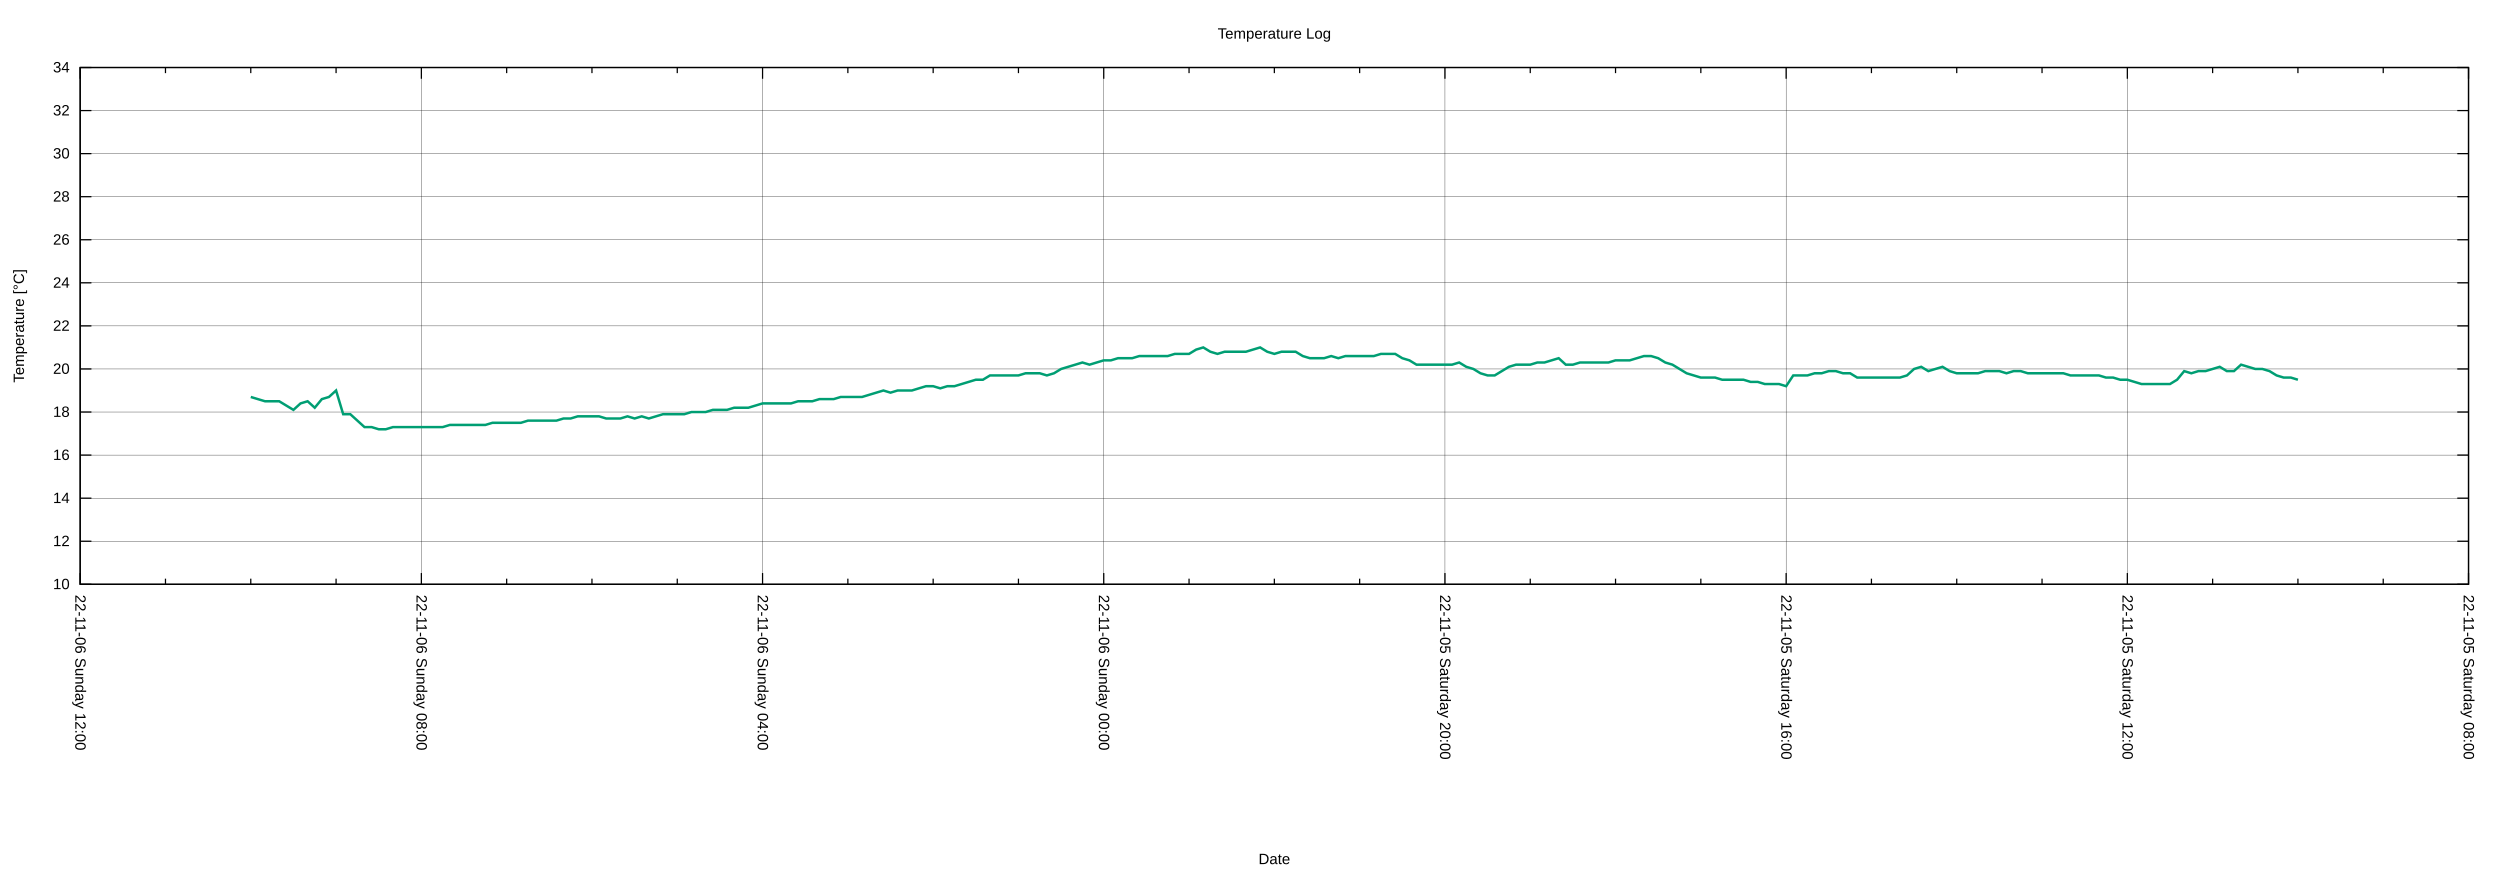
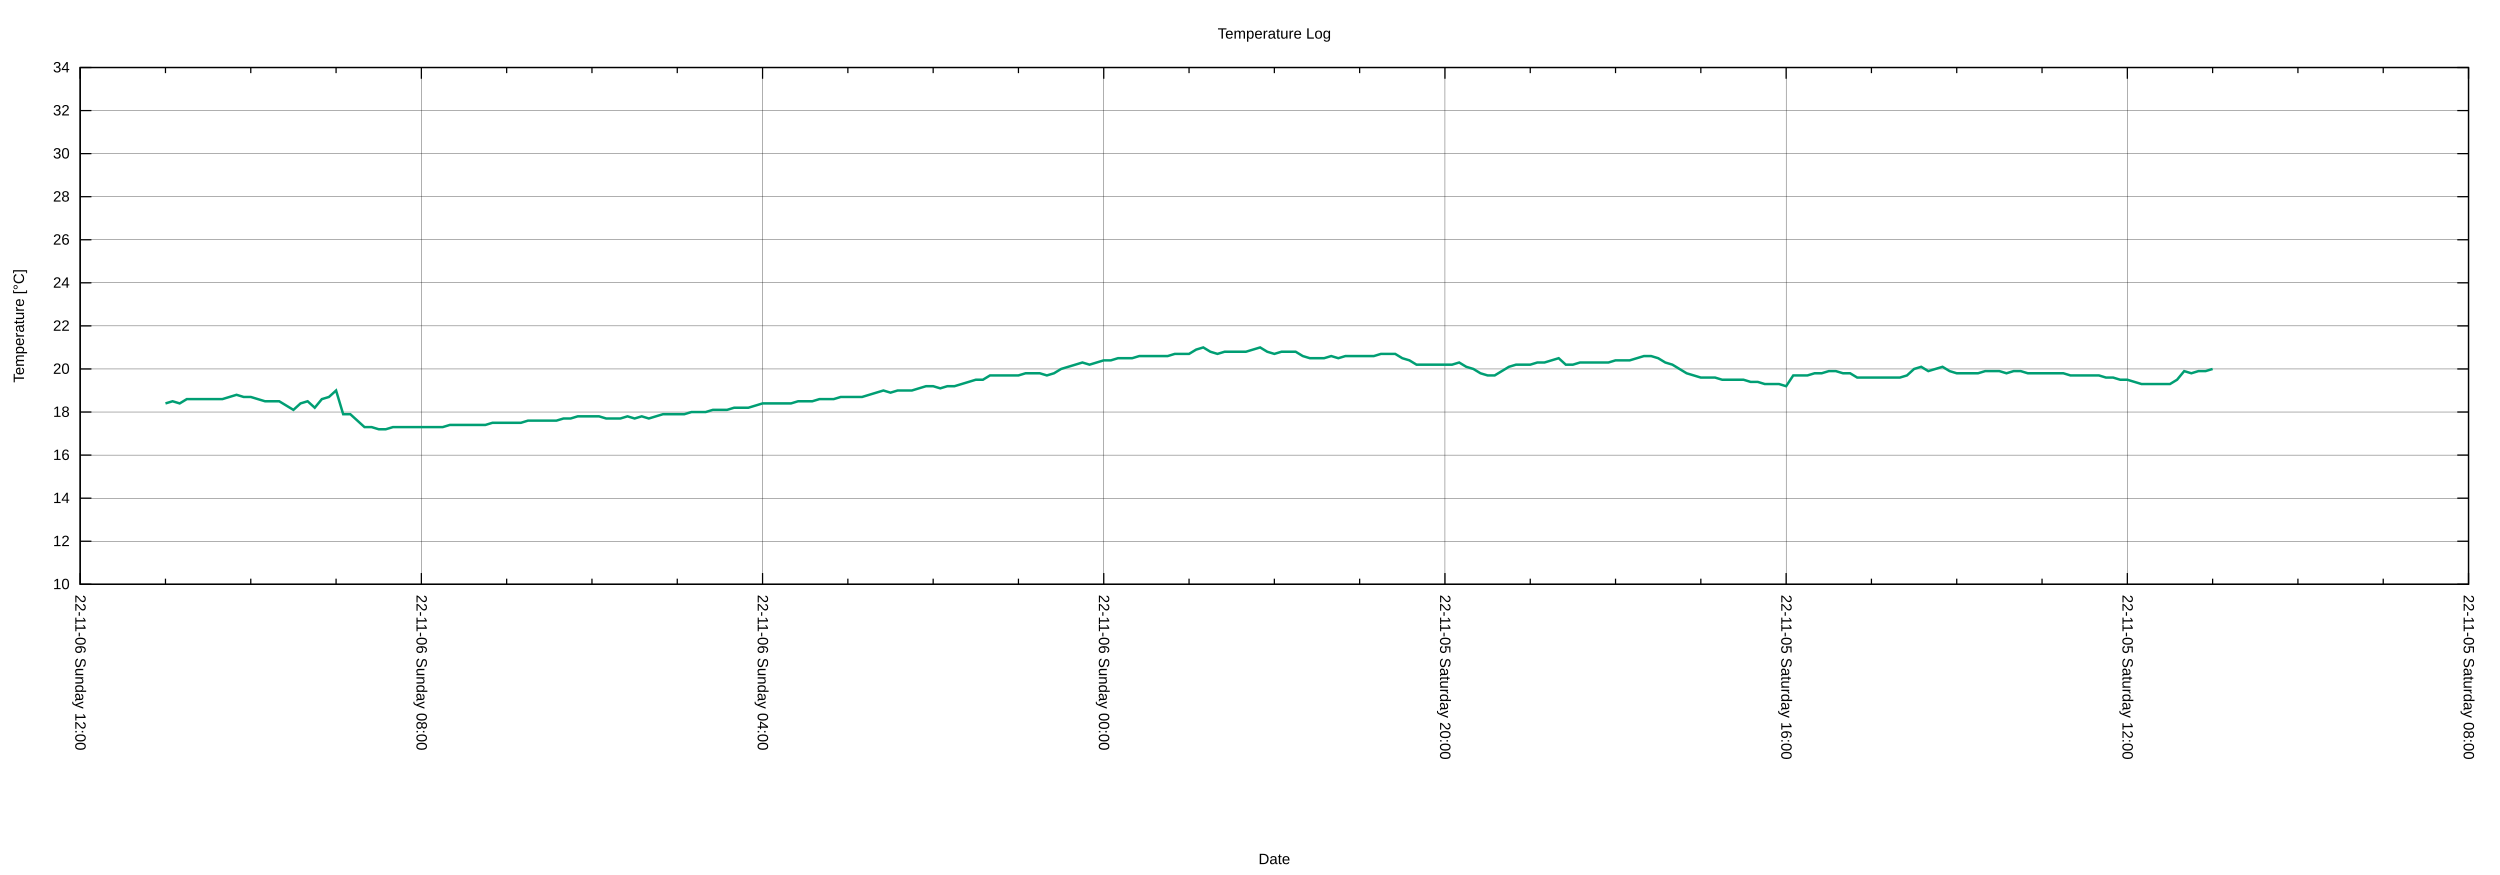
<svg xmlns="http://www.w3.org/2000/svg" xmlns:xlink="http://www.w3.org/1999/xlink" width="2000" height="700" viewBox="0 0 2000 700">
  <g id="gnuplot_canvas">
    <rect x="0" y="0" width="2000" height="700" fill="none" />
    <defs>
      <circle id="gpDot" r="0.5" stroke-width="0.5" stroke="currentColor" />
      <path id="gpPt0" stroke-width="0.222" stroke="currentColor" d="M-1,0 h2 M0,-1 v2" />
      <path id="gpPt1" stroke-width="0.222" stroke="currentColor" d="M-1,-1 L1,1 M1,-1 L-1,1" />
      <path id="gpPt2" stroke-width="0.222" stroke="currentColor" d="M-1,0 L1,0 M0,-1 L0,1 M-1,-1 L1,1 M-1,1 L1,-1" />
      <rect id="gpPt3" stroke-width="0.222" stroke="currentColor" x="-1" y="-1" width="2" height="2" />
      <rect id="gpPt4" stroke-width="0.222" stroke="currentColor" fill="currentColor" x="-1" y="-1" width="2" height="2" />
      <circle id="gpPt5" stroke-width="0.222" stroke="currentColor" cx="0" cy="0" r="1" />
      <use xlink:href="#gpPt5" id="gpPt6" fill="currentColor" stroke="none" />
      <path id="gpPt7" stroke-width="0.222" stroke="currentColor" d="M0,-1.33 L-1.33,0.67 L1.33,0.67 z" />
      <use xlink:href="#gpPt7" id="gpPt8" fill="currentColor" stroke="none" />
      <use xlink:href="#gpPt7" id="gpPt9" stroke="currentColor" transform="rotate(180)" />
      <use xlink:href="#gpPt9" id="gpPt10" fill="currentColor" stroke="none" />
      <use xlink:href="#gpPt3" id="gpPt11" stroke="currentColor" transform="rotate(45)" />
      <use xlink:href="#gpPt11" id="gpPt12" fill="currentColor" stroke="none" />
      <path id="gpPt13" stroke-width="0.222" stroke="currentColor" d="M0,1.330 L1.265,0.411 L0.782,-1.067 L-0.782,-1.076 L-1.265,0.411 z" />
      <use xlink:href="#gpPt13" id="gpPt14" fill="currentColor" stroke="none" />
      <filter id="textbox" filterUnits="objectBoundingBox" x="0" y="0" height="1" width="1">
        <feFlood flood-color="white" flood-opacity="1" result="bgnd" />
        <feComposite in="SourceGraphic" in2="bgnd" operator="atop" />
      </filter>
      <filter id="greybox" filterUnits="objectBoundingBox" x="0" y="0" height="1" width="1">
        <feFlood flood-color="lightgrey" flood-opacity="1" result="grey" />
        <feComposite in="SourceGraphic" in2="grey" operator="atop" />
      </filter>
    </defs>
    <g fill="none" color="white" stroke="currentColor" stroke-width="1.00" stroke-linecap="butt" stroke-linejoin="miter">
</g>
    <g fill="none" color="black" stroke="currentColor" stroke-width="1.00" stroke-linecap="butt" stroke-linejoin="miter">
</g>
    <g fill="none" color="black" stroke="black" stroke-width="0.25" stroke-linecap="butt" stroke-linejoin="miter">
</g>
    <g fill="none" color="black" stroke="currentColor" stroke-width="0.25" stroke-linecap="butt" stroke-linejoin="miter">
      <path stroke="black" class="gridline" d="M64.14,467.43 L1974.82,467.43  " />
    </g>
    <g fill="none" color="black" stroke="black" stroke-width="1.00" stroke-linecap="butt" stroke-linejoin="miter">
</g>
    <g fill="none" color="black" stroke="currentColor" stroke-width="1.00" stroke-linecap="butt" stroke-linejoin="miter">
      <path stroke="black" d="M64.14,467.43 L73.14,467.43 M1974.82,467.43 L1965.82,467.43  " />
      <g transform="translate(55.75,471.33)" stroke="none" fill="black" font-family="Arial" font-size="12.00" text-anchor="end">
        <text>
          <tspan font-family="Arial"> 10</tspan>
        </text>
      </g>
    </g>
    <g fill="none" color="black" stroke="currentColor" stroke-width="1.00" stroke-linecap="butt" stroke-linejoin="miter">
</g>
    <g fill="none" color="black" stroke="black" stroke-width="0.25" stroke-linecap="butt" stroke-linejoin="miter">
</g>
    <g fill="none" color="black" stroke="currentColor" stroke-width="0.25" stroke-linecap="butt" stroke-linejoin="miter">
      <path stroke="black" class="gridline" d="M64.14,432.98 L1974.82,432.98  " />
    </g>
    <g fill="none" color="black" stroke="black" stroke-width="1.00" stroke-linecap="butt" stroke-linejoin="miter">
</g>
    <g fill="none" color="black" stroke="currentColor" stroke-width="1.00" stroke-linecap="butt" stroke-linejoin="miter">
      <path stroke="black" d="M64.14,432.98 L73.14,432.98 M1974.82,432.98 L1965.82,432.98  " />
      <g transform="translate(55.75,436.88)" stroke="none" fill="black" font-family="Arial" font-size="12.00" text-anchor="end">
        <text>
          <tspan font-family="Arial"> 12</tspan>
        </text>
      </g>
    </g>
    <g fill="none" color="black" stroke="currentColor" stroke-width="1.00" stroke-linecap="butt" stroke-linejoin="miter">
</g>
    <g fill="none" color="black" stroke="black" stroke-width="0.25" stroke-linecap="butt" stroke-linejoin="miter">
</g>
    <g fill="none" color="black" stroke="currentColor" stroke-width="0.25" stroke-linecap="butt" stroke-linejoin="miter">
      <path stroke="black" class="gridline" d="M64.14,398.53 L1974.82,398.53  " />
    </g>
    <g fill="none" color="black" stroke="black" stroke-width="1.00" stroke-linecap="butt" stroke-linejoin="miter">
</g>
    <g fill="none" color="black" stroke="currentColor" stroke-width="1.00" stroke-linecap="butt" stroke-linejoin="miter">
      <path stroke="black" d="M64.14,398.53 L73.14,398.53 M1974.82,398.53 L1965.82,398.53  " />
      <g transform="translate(55.75,402.43)" stroke="none" fill="black" font-family="Arial" font-size="12.00" text-anchor="end">
        <text>
          <tspan font-family="Arial"> 14</tspan>
        </text>
      </g>
    </g>
    <g fill="none" color="black" stroke="currentColor" stroke-width="1.00" stroke-linecap="butt" stroke-linejoin="miter">
</g>
    <g fill="none" color="black" stroke="black" stroke-width="0.25" stroke-linecap="butt" stroke-linejoin="miter">
</g>
    <g fill="none" color="black" stroke="currentColor" stroke-width="0.25" stroke-linecap="butt" stroke-linejoin="miter">
      <path stroke="black" class="gridline" d="M64.14,364.07 L1974.82,364.07  " />
    </g>
    <g fill="none" color="black" stroke="black" stroke-width="1.00" stroke-linecap="butt" stroke-linejoin="miter">
</g>
    <g fill="none" color="black" stroke="currentColor" stroke-width="1.00" stroke-linecap="butt" stroke-linejoin="miter">
      <path stroke="black" d="M64.14,364.07 L73.14,364.07 M1974.82,364.07 L1965.82,364.07  " />
      <g transform="translate(55.75,367.97)" stroke="none" fill="black" font-family="Arial" font-size="12.00" text-anchor="end">
        <text>
          <tspan font-family="Arial"> 16</tspan>
        </text>
      </g>
    </g>
    <g fill="none" color="black" stroke="currentColor" stroke-width="1.00" stroke-linecap="butt" stroke-linejoin="miter">
</g>
    <g fill="none" color="black" stroke="black" stroke-width="0.25" stroke-linecap="butt" stroke-linejoin="miter">
</g>
    <g fill="none" color="black" stroke="currentColor" stroke-width="0.25" stroke-linecap="butt" stroke-linejoin="miter">
      <path stroke="black" class="gridline" d="M64.14,329.62 L1974.82,329.62  " />
    </g>
    <g fill="none" color="black" stroke="black" stroke-width="1.00" stroke-linecap="butt" stroke-linejoin="miter">
</g>
    <g fill="none" color="black" stroke="currentColor" stroke-width="1.00" stroke-linecap="butt" stroke-linejoin="miter">
      <path stroke="black" d="M64.14,329.62 L73.14,329.62 M1974.82,329.62 L1965.82,329.62  " />
      <g transform="translate(55.75,333.52)" stroke="none" fill="black" font-family="Arial" font-size="12.00" text-anchor="end">
        <text>
          <tspan font-family="Arial"> 18</tspan>
        </text>
      </g>
    </g>
    <g fill="none" color="black" stroke="currentColor" stroke-width="1.00" stroke-linecap="butt" stroke-linejoin="miter">
</g>
    <g fill="none" color="black" stroke="black" stroke-width="0.25" stroke-linecap="butt" stroke-linejoin="miter">
</g>
    <g fill="none" color="black" stroke="currentColor" stroke-width="0.25" stroke-linecap="butt" stroke-linejoin="miter">
      <path stroke="black" class="gridline" d="M64.14,295.17 L1974.82,295.17  " />
    </g>
    <g fill="none" color="black" stroke="black" stroke-width="1.00" stroke-linecap="butt" stroke-linejoin="miter">
</g>
    <g fill="none" color="black" stroke="currentColor" stroke-width="1.00" stroke-linecap="butt" stroke-linejoin="miter">
      <path stroke="black" d="M64.14,295.17 L73.14,295.17 M1974.82,295.17 L1965.82,295.17  " />
      <g transform="translate(55.75,299.07)" stroke="none" fill="black" font-family="Arial" font-size="12.00" text-anchor="end">
        <text>
          <tspan font-family="Arial"> 20</tspan>
        </text>
      </g>
    </g>
    <g fill="none" color="black" stroke="currentColor" stroke-width="1.00" stroke-linecap="butt" stroke-linejoin="miter">
</g>
    <g fill="none" color="black" stroke="black" stroke-width="0.25" stroke-linecap="butt" stroke-linejoin="miter">
</g>
    <g fill="none" color="black" stroke="currentColor" stroke-width="0.25" stroke-linecap="butt" stroke-linejoin="miter">
      <path stroke="black" class="gridline" d="M64.14,260.72 L1974.82,260.72  " />
    </g>
    <g fill="none" color="black" stroke="black" stroke-width="1.00" stroke-linecap="butt" stroke-linejoin="miter">
</g>
    <g fill="none" color="black" stroke="currentColor" stroke-width="1.00" stroke-linecap="butt" stroke-linejoin="miter">
      <path stroke="black" d="M64.14,260.72 L73.14,260.72 M1974.82,260.72 L1965.82,260.72  " />
      <g transform="translate(55.75,264.62)" stroke="none" fill="black" font-family="Arial" font-size="12.00" text-anchor="end">
        <text>
          <tspan font-family="Arial"> 22</tspan>
        </text>
      </g>
    </g>
    <g fill="none" color="black" stroke="currentColor" stroke-width="1.00" stroke-linecap="butt" stroke-linejoin="miter">
</g>
    <g fill="none" color="black" stroke="black" stroke-width="0.25" stroke-linecap="butt" stroke-linejoin="miter">
</g>
    <g fill="none" color="black" stroke="currentColor" stroke-width="0.25" stroke-linecap="butt" stroke-linejoin="miter">
      <path stroke="black" class="gridline" d="M64.14,226.27 L1974.82,226.27  " />
    </g>
    <g fill="none" color="black" stroke="black" stroke-width="1.00" stroke-linecap="butt" stroke-linejoin="miter">
</g>
    <g fill="none" color="black" stroke="currentColor" stroke-width="1.00" stroke-linecap="butt" stroke-linejoin="miter">
      <path stroke="black" d="M64.14,226.27 L73.14,226.27 M1974.82,226.27 L1965.82,226.27  " />
      <g transform="translate(55.75,230.17)" stroke="none" fill="black" font-family="Arial" font-size="12.00" text-anchor="end">
        <text>
          <tspan font-family="Arial"> 24</tspan>
        </text>
      </g>
    </g>
    <g fill="none" color="black" stroke="currentColor" stroke-width="1.00" stroke-linecap="butt" stroke-linejoin="miter">
</g>
    <g fill="none" color="black" stroke="black" stroke-width="0.25" stroke-linecap="butt" stroke-linejoin="miter">
</g>
    <g fill="none" color="black" stroke="currentColor" stroke-width="0.25" stroke-linecap="butt" stroke-linejoin="miter">
      <path stroke="black" class="gridline" d="M64.14,191.82 L1974.82,191.82  " />
    </g>
    <g fill="none" color="black" stroke="black" stroke-width="1.00" stroke-linecap="butt" stroke-linejoin="miter">
</g>
    <g fill="none" color="black" stroke="currentColor" stroke-width="1.00" stroke-linecap="butt" stroke-linejoin="miter">
      <path stroke="black" d="M64.14,191.82 L73.14,191.82 M1974.82,191.82 L1965.82,191.82  " />
      <g transform="translate(55.75,195.72)" stroke="none" fill="black" font-family="Arial" font-size="12.00" text-anchor="end">
        <text>
          <tspan font-family="Arial"> 26</tspan>
        </text>
      </g>
    </g>
    <g fill="none" color="black" stroke="currentColor" stroke-width="1.00" stroke-linecap="butt" stroke-linejoin="miter">
</g>
    <g fill="none" color="black" stroke="black" stroke-width="0.25" stroke-linecap="butt" stroke-linejoin="miter">
</g>
    <g fill="none" color="black" stroke="currentColor" stroke-width="0.25" stroke-linecap="butt" stroke-linejoin="miter">
      <path stroke="black" class="gridline" d="M64.14,157.36 L1974.82,157.36  " />
    </g>
    <g fill="none" color="black" stroke="black" stroke-width="1.00" stroke-linecap="butt" stroke-linejoin="miter">
</g>
    <g fill="none" color="black" stroke="currentColor" stroke-width="1.00" stroke-linecap="butt" stroke-linejoin="miter">
      <path stroke="black" d="M64.14,157.36 L73.14,157.36 M1974.82,157.36 L1965.82,157.36  " />
      <g transform="translate(55.75,161.26)" stroke="none" fill="black" font-family="Arial" font-size="12.00" text-anchor="end">
        <text>
          <tspan font-family="Arial"> 28</tspan>
        </text>
      </g>
    </g>
    <g fill="none" color="black" stroke="currentColor" stroke-width="1.00" stroke-linecap="butt" stroke-linejoin="miter">
</g>
    <g fill="none" color="black" stroke="black" stroke-width="0.25" stroke-linecap="butt" stroke-linejoin="miter">
</g>
    <g fill="none" color="black" stroke="currentColor" stroke-width="0.25" stroke-linecap="butt" stroke-linejoin="miter">
      <path stroke="black" class="gridline" d="M64.14,122.91 L1974.82,122.91  " />
    </g>
    <g fill="none" color="black" stroke="black" stroke-width="1.00" stroke-linecap="butt" stroke-linejoin="miter">
</g>
    <g fill="none" color="black" stroke="currentColor" stroke-width="1.00" stroke-linecap="butt" stroke-linejoin="miter">
      <path stroke="black" d="M64.14,122.91 L73.14,122.91 M1974.82,122.91 L1965.82,122.91  " />
      <g transform="translate(55.75,126.81)" stroke="none" fill="black" font-family="Arial" font-size="12.00" text-anchor="end">
        <text>
          <tspan font-family="Arial"> 30</tspan>
        </text>
      </g>
    </g>
    <g fill="none" color="black" stroke="currentColor" stroke-width="1.00" stroke-linecap="butt" stroke-linejoin="miter">
</g>
    <g fill="none" color="black" stroke="black" stroke-width="0.25" stroke-linecap="butt" stroke-linejoin="miter">
</g>
    <g fill="none" color="black" stroke="currentColor" stroke-width="0.25" stroke-linecap="butt" stroke-linejoin="miter">
      <path stroke="black" class="gridline" d="M64.14,88.46 L1974.82,88.46  " />
    </g>
    <g fill="none" color="black" stroke="black" stroke-width="1.00" stroke-linecap="butt" stroke-linejoin="miter">
</g>
    <g fill="none" color="black" stroke="currentColor" stroke-width="1.00" stroke-linecap="butt" stroke-linejoin="miter">
      <path stroke="black" d="M64.14,88.46 L73.14,88.46 M1974.82,88.46 L1965.82,88.46  " />
      <g transform="translate(55.75,92.36)" stroke="none" fill="black" font-family="Arial" font-size="12.00" text-anchor="end">
        <text>
          <tspan font-family="Arial"> 32</tspan>
        </text>
      </g>
    </g>
    <g fill="none" color="black" stroke="currentColor" stroke-width="1.00" stroke-linecap="butt" stroke-linejoin="miter">
</g>
    <g fill="none" color="black" stroke="black" stroke-width="0.25" stroke-linecap="butt" stroke-linejoin="miter">
</g>
    <g fill="none" color="black" stroke="currentColor" stroke-width="0.25" stroke-linecap="butt" stroke-linejoin="miter">
      <path stroke="black" class="gridline" d="M64.14,54.01 L1974.82,54.01  " />
    </g>
    <g fill="none" color="black" stroke="black" stroke-width="1.00" stroke-linecap="butt" stroke-linejoin="miter">
</g>
    <g fill="none" color="black" stroke="currentColor" stroke-width="1.00" stroke-linecap="butt" stroke-linejoin="miter">
      <path stroke="black" d="M64.14,54.01 L73.14,54.01 M1974.82,54.01 L1965.82,54.01  " />
      <g transform="translate(55.75,57.91)" stroke="none" fill="black" font-family="Arial" font-size="12.00" text-anchor="end">
        <text>
          <tspan font-family="Arial"> 34</tspan>
        </text>
      </g>
    </g>
    <g fill="none" color="black" stroke="currentColor" stroke-width="1.00" stroke-linecap="butt" stroke-linejoin="miter">
</g>
    <g fill="none" color="black" stroke="black" stroke-width="0.25" stroke-linecap="butt" stroke-linejoin="miter">
</g>
    <g fill="none" color="black" stroke="currentColor" stroke-width="0.25" stroke-linecap="butt" stroke-linejoin="miter">
      <path stroke="black" class="gridline" d="M1974.82,467.43 L1974.82,54.01  " />
    </g>
    <g fill="none" color="black" stroke="black" stroke-width="1.00" stroke-linecap="butt" stroke-linejoin="miter">
</g>
    <g fill="none" color="black" stroke="currentColor" stroke-width="1.00" stroke-linecap="butt" stroke-linejoin="miter">
      <path stroke="black" d="M1974.82,467.43 L1974.82,458.43 M1974.82,54.01 L1974.82,63.01  " />
      <g transform="translate(1970.92,475.82) rotate(90)" stroke="none" fill="black" font-family="Arial" font-size="12.00" text-anchor="start">
        <text>
          <tspan font-family="Arial">22-11-05 Saturday 08:00</tspan>
        </text>
      </g>
    </g>
    <g fill="none" color="black" stroke="currentColor" stroke-width="1.00" stroke-linecap="butt" stroke-linejoin="miter">
      <path stroke="black" d="M1906.58,467.43 L1906.58,462.93 M1906.58,54.01 L1906.58,58.51 M1838.34,467.43 L1838.34,462.93 M1838.34,54.01 L1838.34,58.51   M1770.10,467.43 L1770.10,462.93 M1770.10,54.01 L1770.10,58.51  " />
    </g>
    <g fill="none" color="black" stroke="black" stroke-width="0.25" stroke-linecap="butt" stroke-linejoin="miter">
</g>
    <g fill="none" color="black" stroke="currentColor" stroke-width="0.25" stroke-linecap="butt" stroke-linejoin="miter">
      <path stroke="black" class="gridline" d="M1701.87,467.43 L1701.87,54.01  " />
    </g>
    <g fill="none" color="black" stroke="black" stroke-width="1.00" stroke-linecap="butt" stroke-linejoin="miter">
</g>
    <g fill="none" color="black" stroke="currentColor" stroke-width="1.00" stroke-linecap="butt" stroke-linejoin="miter">
      <path stroke="black" d="M1701.87,467.43 L1701.87,458.43 M1701.87,54.01 L1701.87,63.01  " />
      <g transform="translate(1697.97,475.82) rotate(90)" stroke="none" fill="black" font-family="Arial" font-size="12.00" text-anchor="start">
        <text>
          <tspan font-family="Arial">22-11-05 Saturday 12:00</tspan>
        </text>
      </g>
    </g>
    <g fill="none" color="black" stroke="currentColor" stroke-width="1.00" stroke-linecap="butt" stroke-linejoin="miter">
      <path stroke="black" d="M1633.63,467.43 L1633.63,462.93 M1633.63,54.01 L1633.63,58.51 M1565.39,467.43 L1565.39,462.93 M1565.39,54.01 L1565.39,58.51   M1497.15,467.43 L1497.15,462.93 M1497.15,54.01 L1497.15,58.51  " />
    </g>
    <g fill="none" color="black" stroke="black" stroke-width="0.25" stroke-linecap="butt" stroke-linejoin="miter">
</g>
    <g fill="none" color="black" stroke="currentColor" stroke-width="0.25" stroke-linecap="butt" stroke-linejoin="miter">
      <path stroke="black" class="gridline" d="M1428.91,467.43 L1428.91,54.01  " />
    </g>
    <g fill="none" color="black" stroke="black" stroke-width="1.00" stroke-linecap="butt" stroke-linejoin="miter">
</g>
    <g fill="none" color="black" stroke="currentColor" stroke-width="1.00" stroke-linecap="butt" stroke-linejoin="miter">
      <path stroke="black" d="M1428.91,467.43 L1428.91,458.43 M1428.91,54.01 L1428.91,63.01  " />
      <g transform="translate(1425.01,475.82) rotate(90)" stroke="none" fill="black" font-family="Arial" font-size="12.00" text-anchor="start">
        <text>
          <tspan font-family="Arial">22-11-05 Saturday 16:00</tspan>
        </text>
      </g>
    </g>
    <g fill="none" color="black" stroke="currentColor" stroke-width="1.00" stroke-linecap="butt" stroke-linejoin="miter">
      <path stroke="black" d="M1360.67,467.43 L1360.67,462.93 M1360.67,54.01 L1360.67,58.51 M1292.43,467.43 L1292.43,462.93 M1292.43,54.01 L1292.43,58.51   M1224.20,467.43 L1224.20,462.93 M1224.20,54.01 L1224.20,58.51  " />
    </g>
    <g fill="none" color="black" stroke="black" stroke-width="0.25" stroke-linecap="butt" stroke-linejoin="miter">
</g>
    <g fill="none" color="black" stroke="currentColor" stroke-width="0.25" stroke-linecap="butt" stroke-linejoin="miter">
      <path stroke="black" class="gridline" d="M1155.96,467.43 L1155.96,54.01  " />
    </g>
    <g fill="none" color="black" stroke="black" stroke-width="1.00" stroke-linecap="butt" stroke-linejoin="miter">
</g>
    <g fill="none" color="black" stroke="currentColor" stroke-width="1.00" stroke-linecap="butt" stroke-linejoin="miter">
      <path stroke="black" d="M1155.96,467.43 L1155.96,458.43 M1155.96,54.01 L1155.96,63.01  " />
      <g transform="translate(1152.06,475.82) rotate(90)" stroke="none" fill="black" font-family="Arial" font-size="12.00" text-anchor="start">
        <text>
          <tspan font-family="Arial">22-11-05 Saturday 20:00</tspan>
        </text>
      </g>
    </g>
    <g fill="none" color="black" stroke="currentColor" stroke-width="1.00" stroke-linecap="butt" stroke-linejoin="miter">
      <path stroke="black" d="M1087.72,467.43 L1087.72,462.93 M1087.72,54.01 L1087.72,58.51 M1019.48,467.43 L1019.48,462.93 M1019.48,54.01 L1019.48,58.51   M951.24,467.43 L951.24,462.93 M951.24,54.01 L951.24,58.51  " />
    </g>
    <g fill="none" color="black" stroke="black" stroke-width="0.25" stroke-linecap="butt" stroke-linejoin="miter">
</g>
    <g fill="none" color="black" stroke="currentColor" stroke-width="0.25" stroke-linecap="butt" stroke-linejoin="miter">
      <path stroke="black" class="gridline" d="M883.00,467.43 L883.00,54.01  " />
    </g>
    <g fill="none" color="black" stroke="black" stroke-width="1.00" stroke-linecap="butt" stroke-linejoin="miter">
</g>
    <g fill="none" color="black" stroke="currentColor" stroke-width="1.00" stroke-linecap="butt" stroke-linejoin="miter">
      <path stroke="black" d="M883.00,467.43 L883.00,458.43 M883.00,54.01 L883.00,63.01  " />
      <g transform="translate(879.10,475.82) rotate(90)" stroke="none" fill="black" font-family="Arial" font-size="12.00" text-anchor="start">
        <text>
          <tspan font-family="Arial">22-11-06 Sunday 00:00</tspan>
        </text>
      </g>
    </g>
    <g fill="none" color="black" stroke="currentColor" stroke-width="1.00" stroke-linecap="butt" stroke-linejoin="miter">
      <path stroke="black" d="M814.76,467.43 L814.76,462.93 M814.76,54.01 L814.76,58.51 M746.53,467.43 L746.53,462.93 M746.53,54.01 L746.53,58.51   M678.29,467.43 L678.29,462.93 M678.29,54.01 L678.29,58.51  " />
    </g>
    <g fill="none" color="black" stroke="black" stroke-width="0.25" stroke-linecap="butt" stroke-linejoin="miter">
</g>
    <g fill="none" color="black" stroke="currentColor" stroke-width="0.25" stroke-linecap="butt" stroke-linejoin="miter">
      <path stroke="black" class="gridline" d="M610.05,467.43 L610.05,54.01  " />
    </g>
    <g fill="none" color="black" stroke="black" stroke-width="1.00" stroke-linecap="butt" stroke-linejoin="miter">
</g>
    <g fill="none" color="black" stroke="currentColor" stroke-width="1.00" stroke-linecap="butt" stroke-linejoin="miter">
      <path stroke="black" d="M610.05,467.43 L610.05,458.43 M610.05,54.01 L610.05,63.01  " />
      <g transform="translate(606.15,475.82) rotate(90)" stroke="none" fill="black" font-family="Arial" font-size="12.00" text-anchor="start">
        <text>
          <tspan font-family="Arial">22-11-06 Sunday 04:00</tspan>
        </text>
      </g>
    </g>
    <g fill="none" color="black" stroke="currentColor" stroke-width="1.00" stroke-linecap="butt" stroke-linejoin="miter">
      <path stroke="black" d="M541.81,467.43 L541.81,462.93 M541.81,54.01 L541.81,58.51 M473.57,467.43 L473.57,462.93 M473.57,54.01 L473.57,58.51   M405.33,467.43 L405.33,462.93 M405.33,54.01 L405.33,58.51  " />
    </g>
    <g fill="none" color="black" stroke="black" stroke-width="0.25" stroke-linecap="butt" stroke-linejoin="miter">
</g>
    <g fill="none" color="black" stroke="currentColor" stroke-width="0.25" stroke-linecap="butt" stroke-linejoin="miter">
      <path stroke="black" class="gridline" d="M337.09,467.43 L337.09,54.01  " />
    </g>
    <g fill="none" color="black" stroke="black" stroke-width="1.00" stroke-linecap="butt" stroke-linejoin="miter">
</g>
    <g fill="none" color="black" stroke="currentColor" stroke-width="1.00" stroke-linecap="butt" stroke-linejoin="miter">
      <path stroke="black" d="M337.09,467.43 L337.09,458.43 M337.09,54.01 L337.09,63.01  " />
      <g transform="translate(333.19,475.82) rotate(90)" stroke="none" fill="black" font-family="Arial" font-size="12.00" text-anchor="start">
        <text>
          <tspan font-family="Arial">22-11-06 Sunday 08:00</tspan>
        </text>
      </g>
    </g>
    <g fill="none" color="black" stroke="currentColor" stroke-width="1.00" stroke-linecap="butt" stroke-linejoin="miter">
      <path stroke="black" d="M268.86,467.43 L268.86,462.93 M268.86,54.01 L268.86,58.51 M200.62,467.43 L200.62,462.93 M200.62,54.01 L200.62,58.51   M132.38,467.43 L132.38,462.93 M132.38,54.01 L132.38,58.51  " />
    </g>
    <g fill="none" color="black" stroke="black" stroke-width="0.25" stroke-linecap="butt" stroke-linejoin="miter">
</g>
    <g fill="none" color="black" stroke="currentColor" stroke-width="0.25" stroke-linecap="butt" stroke-linejoin="miter">
      <path stroke="black" class="gridline" d="M64.14,467.43 L64.14,54.01  " />
    </g>
    <g fill="none" color="black" stroke="black" stroke-width="1.00" stroke-linecap="butt" stroke-linejoin="miter">
</g>
    <g fill="none" color="black" stroke="currentColor" stroke-width="1.00" stroke-linecap="butt" stroke-linejoin="miter">
      <path stroke="black" d="M64.14,467.43 L64.14,458.43 M64.14,54.01 L64.14,63.01  " />
      <g transform="translate(60.24,475.82) rotate(90)" stroke="none" fill="black" font-family="Arial" font-size="12.00" text-anchor="start">
        <text>
          <tspan font-family="Arial">22-11-06 Sunday 12:00</tspan>
        </text>
      </g>
    </g>
    <g fill="none" color="black" stroke="currentColor" stroke-width="1.00" stroke-linecap="butt" stroke-linejoin="miter">
</g>
    <g fill="none" color="black" stroke="currentColor" stroke-width="1.00" stroke-linecap="butt" stroke-linejoin="miter">
      <path stroke="black" d="M64.14,54.01 L64.14,467.43 L1974.82,467.43 L1974.82,54.01 L64.14,54.01 Z  " />
    </g>
    <g fill="none" color="black" stroke="currentColor" stroke-width="1.00" stroke-linecap="butt" stroke-linejoin="miter">
      <g transform="translate(19.18,260.72) rotate(270)" stroke="none" fill="black" font-family="Arial" font-size="12.00" text-anchor="middle">
        <text>
          <tspan font-family="Arial">Temperature [°C]</tspan>
        </text>
      </g>
    </g>
    <g fill="none" color="black" stroke="currentColor" stroke-width="1.00" stroke-linecap="butt" stroke-linejoin="miter">
      <g transform="translate(1019.48,691.30)" stroke="none" fill="black" font-family="Arial" font-size="12.00" text-anchor="middle">
        <text>
          <tspan font-family="Arial">Date</tspan>
        </text>
      </g>
    </g>
    <g fill="none" color="black" stroke="currentColor" stroke-width="1.00" stroke-linecap="butt" stroke-linejoin="miter">
</g>
    <g id="gnuplot_plot_1">
      <g fill="none" color="white" stroke="currentColor" stroke-width="2.00" stroke-linecap="butt" stroke-linejoin="miter">
</g>
      <g fill="none" color="black" stroke="currentColor" stroke-width="2.00" stroke-linecap="butt" stroke-linejoin="miter">
-         <path stroke="rgb(  0, 158, 115)" d="M200.62,317.57 L206.30,319.29 L211.99,321.01 L217.68,321.01 L223.36,321.01 L229.05,324.46 L234.74,327.90 L240.42,322.73   L246.11,321.01 L251.80,326.18 L257.48,319.29 L263.17,317.57 L268.86,312.40 L274.54,331.35 L280.23,331.35 L285.92,336.51   L291.60,341.68 L297.29,341.68 L302.98,343.40 L308.66,343.40 L314.35,341.68 L320.03,341.68 L325.72,341.68 L331.41,341.68   L337.09,341.68 L342.78,341.68 L348.47,341.68 L354.15,341.68 L359.84,339.96 L365.53,339.96 L371.21,339.96 L376.90,339.96   L382.59,339.96 L388.27,339.96 L393.96,338.24 L399.65,338.24 L405.33,338.24 L411.02,338.24 L416.71,338.24 L422.39,336.51   L428.08,336.51 L433.77,336.51 L439.45,336.51 L445.14,336.51 L450.83,334.79 L456.51,334.79 L462.20,333.07 L467.88,333.07   L473.57,333.07 L479.26,333.07 L484.94,334.79 L490.63,334.79 L496.32,334.79 L502.00,333.07 L507.69,334.79 L513.38,333.07   L519.06,334.79 L524.75,333.07 L530.44,331.35 L536.12,331.35 L541.81,331.35 L547.50,331.35 L553.18,329.62 L558.87,329.62   L564.56,329.62 L570.24,327.90 L575.93,327.90 L581.62,327.90 L587.30,326.18 L592.99,326.18 L598.68,326.18 L604.36,324.46   L610.05,322.73 L615.74,322.73 L621.42,322.73 L627.11,322.73 L632.79,322.73 L638.48,321.01 L644.17,321.01 L649.85,321.01   L655.54,319.29 L661.23,319.29 L666.91,319.29 L672.60,317.57 L678.29,317.57 L683.97,317.57 L689.66,317.57 L695.35,315.84   L701.03,314.12 L706.72,312.40 L712.41,314.12 L718.09,312.40 L723.78,312.40 L729.47,312.40 L735.15,310.67 L740.84,308.95   L746.53,308.95 L752.21,310.67 L757.90,308.95 L763.59,308.95 L769.27,307.23 L774.96,305.51 L780.65,303.78 L786.33,303.78   L792.02,300.34 L797.70,300.34 L803.39,300.34 L809.08,300.34 L814.76,300.34 L820.45,298.62 L826.14,298.62 L831.82,298.62   L837.51,300.34 L843.20,298.62 L848.88,295.17 L854.57,293.45 L860.26,291.73 L865.94,290.00 L871.63,291.73 L877.32,290.00   L883.00,288.28 L888.69,288.28 L894.38,286.56 L900.06,286.56 L905.75,286.56 L911.44,284.84 L917.12,284.84 L922.81,284.84   L928.50,284.84 L934.18,284.84 L939.87,283.11 L945.55,283.11 L951.24,283.11 L956.93,279.67 L962.61,277.95 L968.30,281.39   L973.99,283.11 L979.67,281.39 L985.36,281.39 L991.05,281.39 L996.73,281.39 L1002.42,279.67 L1008.11,277.95 L1013.79,281.39   L1019.48,283.11 L1025.17,281.39 L1030.85,281.39 L1036.54,281.39 L1042.23,284.84 L1047.91,286.56 L1053.60,286.56 L1059.29,286.56   L1064.97,284.84 L1070.66,286.56 L1076.35,284.84 L1082.03,284.84 L1087.72,284.84 L1093.41,284.84 L1099.09,284.84 L1104.78,283.11   L1110.46,283.11 L1116.15,283.11 L1121.84,286.56 L1127.52,288.28 L1133.21,291.73 L1138.90,291.73 L1144.58,291.73 L1150.27,291.73   L1155.96,291.73 L1161.64,291.73 L1167.33,290.00 L1173.02,293.45 L1178.70,295.17 L1184.39,298.62 L1190.08,300.34 L1195.76,300.34   L1201.45,296.89 L1207.14,293.45 L1212.82,291.73 L1218.51,291.73 L1224.20,291.73 L1229.88,290.00 L1235.57,290.00 L1241.26,288.28   L1246.94,286.56 L1252.63,291.73 L1258.32,291.73 L1264.00,290.00 L1269.69,290.00 L1275.37,290.00 L1281.06,290.00 L1286.75,290.00   L1292.43,288.28 L1298.12,288.28 L1303.81,288.28 L1309.49,286.56 L1315.18,284.84 L1320.87,284.84 L1326.55,286.56 L1332.24,290.00   L1337.93,291.73 L1343.61,295.17 L1349.30,298.62 L1354.99,300.34 L1360.67,302.06 L1366.36,302.06 L1372.05,302.06 L1377.73,303.78   L1383.42,303.78 L1389.11,303.78 L1394.79,303.78 L1400.48,305.51 L1406.17,305.51 L1411.85,307.23 L1417.54,307.23 L1423.22,307.23   L1428.91,308.95 L1434.60,300.34 L1440.28,300.34 L1445.97,300.34 L1451.66,298.62 L1457.34,298.62 L1463.03,296.89 L1468.72,296.89   L1474.40,298.62 L1480.09,298.62 L1485.78,302.06 L1491.46,302.06 L1497.15,302.06 L1502.84,302.06 L1508.52,302.06 L1514.21,302.06   L1519.90,302.06 L1525.58,300.34 L1531.27,295.17 L1536.96,293.45 L1542.64,296.89 L1548.33,295.17 L1554.02,293.45 L1559.70,296.89   L1565.39,298.62 L1571.08,298.62 L1576.76,298.62 L1582.45,298.62 L1588.13,296.89 L1593.82,296.89 L1599.51,296.89 L1605.19,298.62   L1610.88,296.89 L1616.57,296.89 L1622.25,298.62 L1627.94,298.62 L1633.63,298.62 L1639.31,298.62 L1645.00,298.62 L1650.69,298.62   L1656.37,300.34 L1662.06,300.34 L1667.75,300.34 L1673.43,300.34 L1679.12,300.34 L1684.81,302.06 L1690.49,302.06 L1696.18,303.78   L1701.87,303.78 L1707.55,305.51 L1713.24,307.23 L1718.93,307.23 L1724.61,307.23 L1730.30,307.23 L1735.99,307.23 L1741.67,303.78   L1747.36,296.89 L1753.04,298.62 L1758.73,296.89 L1764.42,296.89 L1770.10,295.17 L1775.79,293.45 L1781.48,296.89 L1787.16,296.89   L1792.85,291.73 L1798.54,293.45 L1804.22,295.17 L1809.91,295.17 L1815.60,296.89 L1821.28,300.34 L1826.97,302.06 L1832.66,302.06   L1838.34,303.78  " />
+         <path stroke="rgb(  0, 158, 115)" d="M132.38,322.73 L138.07,321.01 L143.75,322.73 L149.44,319.29 L155.12,319.29 L160.81,319.29 L166.50,319.29 L172.18,319.29   L177.87,319.29 L183.56,317.57 L189.24,315.84 L194.93,317.57 L200.62,317.57 L206.30,319.29 L211.99,321.01 L217.68,321.01   L223.36,321.01 L229.05,324.46 L234.74,327.90 L240.42,322.73 L246.11,321.01 L251.80,326.18 L257.48,319.29 L263.17,317.57   L268.86,312.40 L274.54,331.35 L280.23,331.35 L285.92,336.51 L291.60,341.68 L297.29,341.68 L302.98,343.40 L308.66,343.40   L314.35,341.68 L320.03,341.68 L325.72,341.68 L331.41,341.68 L337.09,341.68 L342.78,341.68 L348.47,341.68 L354.15,341.68   L359.84,339.96 L365.53,339.96 L371.21,339.96 L376.90,339.96 L382.59,339.96 L388.27,339.96 L393.96,338.24 L399.65,338.24   L405.33,338.24 L411.02,338.24 L416.71,338.24 L422.39,336.51 L428.08,336.51 L433.77,336.51 L439.45,336.51 L445.14,336.51   L450.83,334.79 L456.51,334.79 L462.20,333.07 L467.88,333.07 L473.57,333.07 L479.26,333.07 L484.94,334.79 L490.63,334.79   L496.32,334.79 L502.00,333.07 L507.69,334.79 L513.38,333.07 L519.06,334.79 L524.75,333.07 L530.44,331.35 L536.12,331.35   L541.81,331.35 L547.50,331.35 L553.18,329.62 L558.87,329.62 L564.56,329.62 L570.24,327.90 L575.93,327.90 L581.62,327.90   L587.30,326.18 L592.99,326.18 L598.68,326.18 L604.36,324.46 L610.05,322.73 L615.74,322.73 L621.42,322.73 L627.11,322.73   L632.79,322.73 L638.48,321.01 L644.17,321.01 L649.85,321.01 L655.54,319.29 L661.23,319.29 L666.91,319.29 L672.60,317.57   L678.29,317.57 L683.97,317.57 L689.66,317.57 L695.35,315.84 L701.03,314.12 L706.72,312.40 L712.41,314.12 L718.09,312.40   L723.78,312.40 L729.47,312.40 L735.15,310.67 L740.84,308.95 L746.53,308.95 L752.21,310.67 L757.90,308.95 L763.59,308.95   L769.27,307.23 L774.96,305.51 L780.65,303.78 L786.33,303.78 L792.02,300.34 L797.70,300.34 L803.39,300.34 L809.08,300.34   L814.76,300.34 L820.45,298.62 L826.14,298.62 L831.82,298.62 L837.51,300.34 L843.20,298.62 L848.88,295.17 L854.57,293.45   L860.26,291.73 L865.94,290.00 L871.63,291.73 L877.32,290.00 L883.00,288.28 L888.69,288.28 L894.38,286.56 L900.06,286.56   L905.75,286.56 L911.44,284.84 L917.12,284.84 L922.81,284.84 L928.50,284.84 L934.18,284.84 L939.87,283.11 L945.55,283.11   L951.24,283.11 L956.93,279.67 L962.61,277.95 L968.30,281.39 L973.99,283.11 L979.67,281.39 L985.36,281.39 L991.05,281.39   L996.73,281.39 L1002.42,279.67 L1008.11,277.95 L1013.79,281.39 L1019.48,283.11 L1025.17,281.39 L1030.85,281.39 L1036.54,281.39   L1042.23,284.84 L1047.91,286.56 L1053.60,286.56 L1059.29,286.56 L1064.97,284.84 L1070.66,286.56 L1076.35,284.84 L1082.03,284.84   L1087.72,284.84 L1093.41,284.84 L1099.09,284.84 L1104.78,283.11 L1110.46,283.11 L1116.15,283.11 L1121.84,286.56 L1127.52,288.28   L1133.21,291.73 L1138.90,291.73 L1144.58,291.73 L1150.27,291.73 L1155.96,291.73 L1161.64,291.73 L1167.33,290.00 L1173.02,293.45   L1178.70,295.17 L1184.39,298.62 L1190.08,300.34 L1195.76,300.34 L1201.45,296.89 L1207.14,293.45 L1212.82,291.73 L1218.51,291.73   L1224.20,291.73 L1229.88,290.00 L1235.57,290.00 L1241.26,288.28 L1246.94,286.56 L1252.63,291.73 L1258.32,291.73 L1264.00,290.00   L1269.69,290.00 L1275.37,290.00 L1281.06,290.00 L1286.75,290.00 L1292.43,288.28 L1298.12,288.28 L1303.81,288.28 L1309.49,286.56   L1315.18,284.84 L1320.87,284.84 L1326.55,286.56 L1332.24,290.00 L1337.93,291.73 L1343.61,295.17 L1349.30,298.62 L1354.99,300.34   L1360.67,302.06 L1366.36,302.06 L1372.05,302.06 L1377.73,303.78 L1383.42,303.78 L1389.11,303.78 L1394.79,303.78 L1400.48,305.51   L1406.17,305.51 L1411.85,307.23 L1417.54,307.23 L1423.22,307.23 L1428.91,308.95 L1434.60,300.34 L1440.28,300.34 L1445.97,300.34   L1451.66,298.62 L1457.34,298.62 L1463.03,296.89 L1468.72,296.89 L1474.40,298.62 L1480.09,298.62 L1485.78,302.06 L1491.46,302.06   L1497.15,302.06 L1502.84,302.06 L1508.52,302.06 L1514.21,302.06 L1519.90,302.06 L1525.58,300.34 L1531.27,295.17 L1536.96,293.45   L1542.64,296.89 L1548.33,295.17 L1554.02,293.45 L1559.70,296.89 L1565.39,298.62 L1571.08,298.62 L1576.76,298.62 L1582.45,298.62   L1588.13,296.89 L1593.82,296.89 L1599.51,296.89 L1605.19,298.62 L1610.88,296.89 L1616.57,296.89 L1622.25,298.62 L1627.94,298.62   L1633.63,298.62 L1639.31,298.62 L1645.00,298.62 L1650.69,298.62 L1656.37,300.34 L1662.06,300.34 L1667.75,300.34 L1673.43,300.34   L1679.12,300.34 L1684.81,302.06 L1690.49,302.06 L1696.18,303.78 L1701.87,303.78 L1707.55,305.51 L1713.24,307.23 L1718.93,307.23   L1724.61,307.23 L1730.30,307.23 L1735.99,307.23 L1741.67,303.78 L1747.36,296.89 L1753.04,298.62 L1758.73,296.89 L1764.42,296.89   L1770.10,295.17  " />
      </g>
    </g>
    <g fill="none" color="black" stroke="currentColor" stroke-width="2.00" stroke-linecap="butt" stroke-linejoin="miter">
</g>
    <g fill="none" color="black" stroke="black" stroke-width="1.00" stroke-linecap="butt" stroke-linejoin="miter">
</g>
    <g fill="none" color="black" stroke="currentColor" stroke-width="1.00" stroke-linecap="butt" stroke-linejoin="miter">
      <path stroke="black" d="M64.14,54.01 L64.14,467.43 L1974.82,467.43 L1974.82,54.01 L64.14,54.01 Z  " />
    </g>
    <g fill="none" color="black" stroke="currentColor" stroke-width="1.00" stroke-linecap="butt" stroke-linejoin="miter">
      <g transform="translate(1019.48,30.91)" stroke="none" fill="black" font-family="Arial" font-size="12.00" text-anchor="middle">
        <text>
          <tspan font-family="Arial">Temperature Log</tspan>
        </text>
      </g>
    </g>
    <g fill="none" color="black" stroke="currentColor" stroke-width="1.00" stroke-linecap="butt" stroke-linejoin="miter">
</g>
  </g>
</svg>
